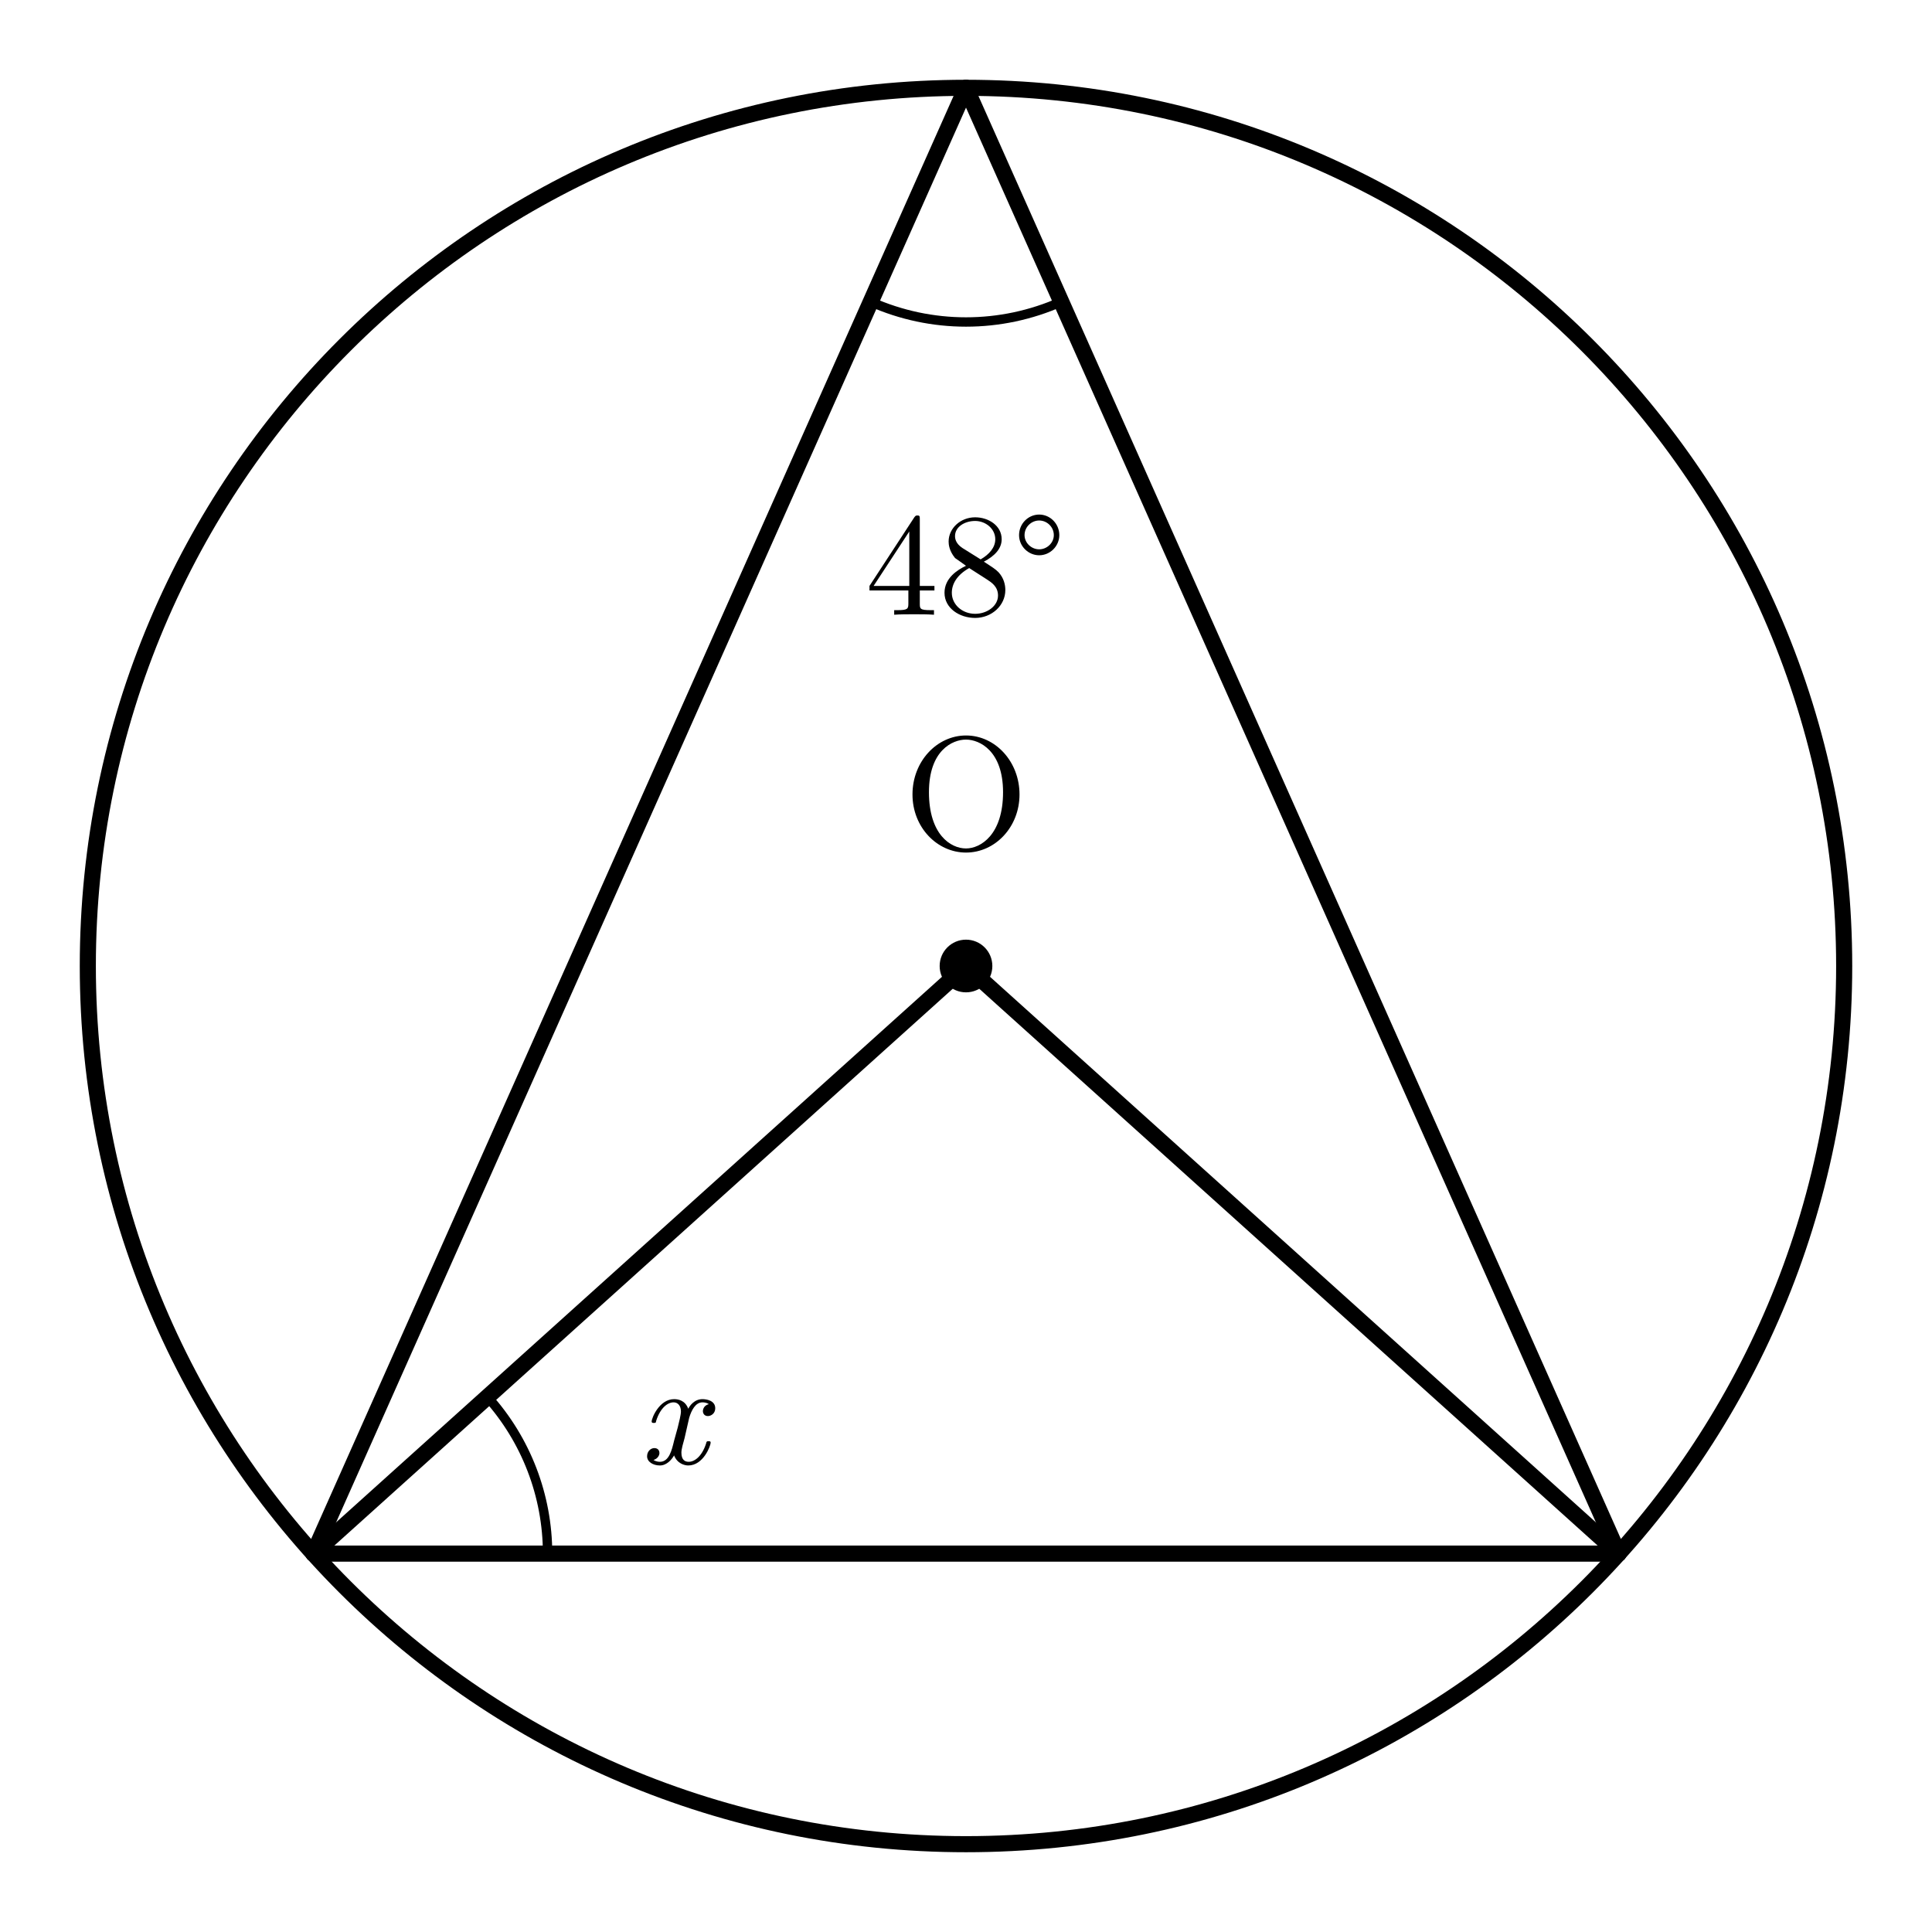
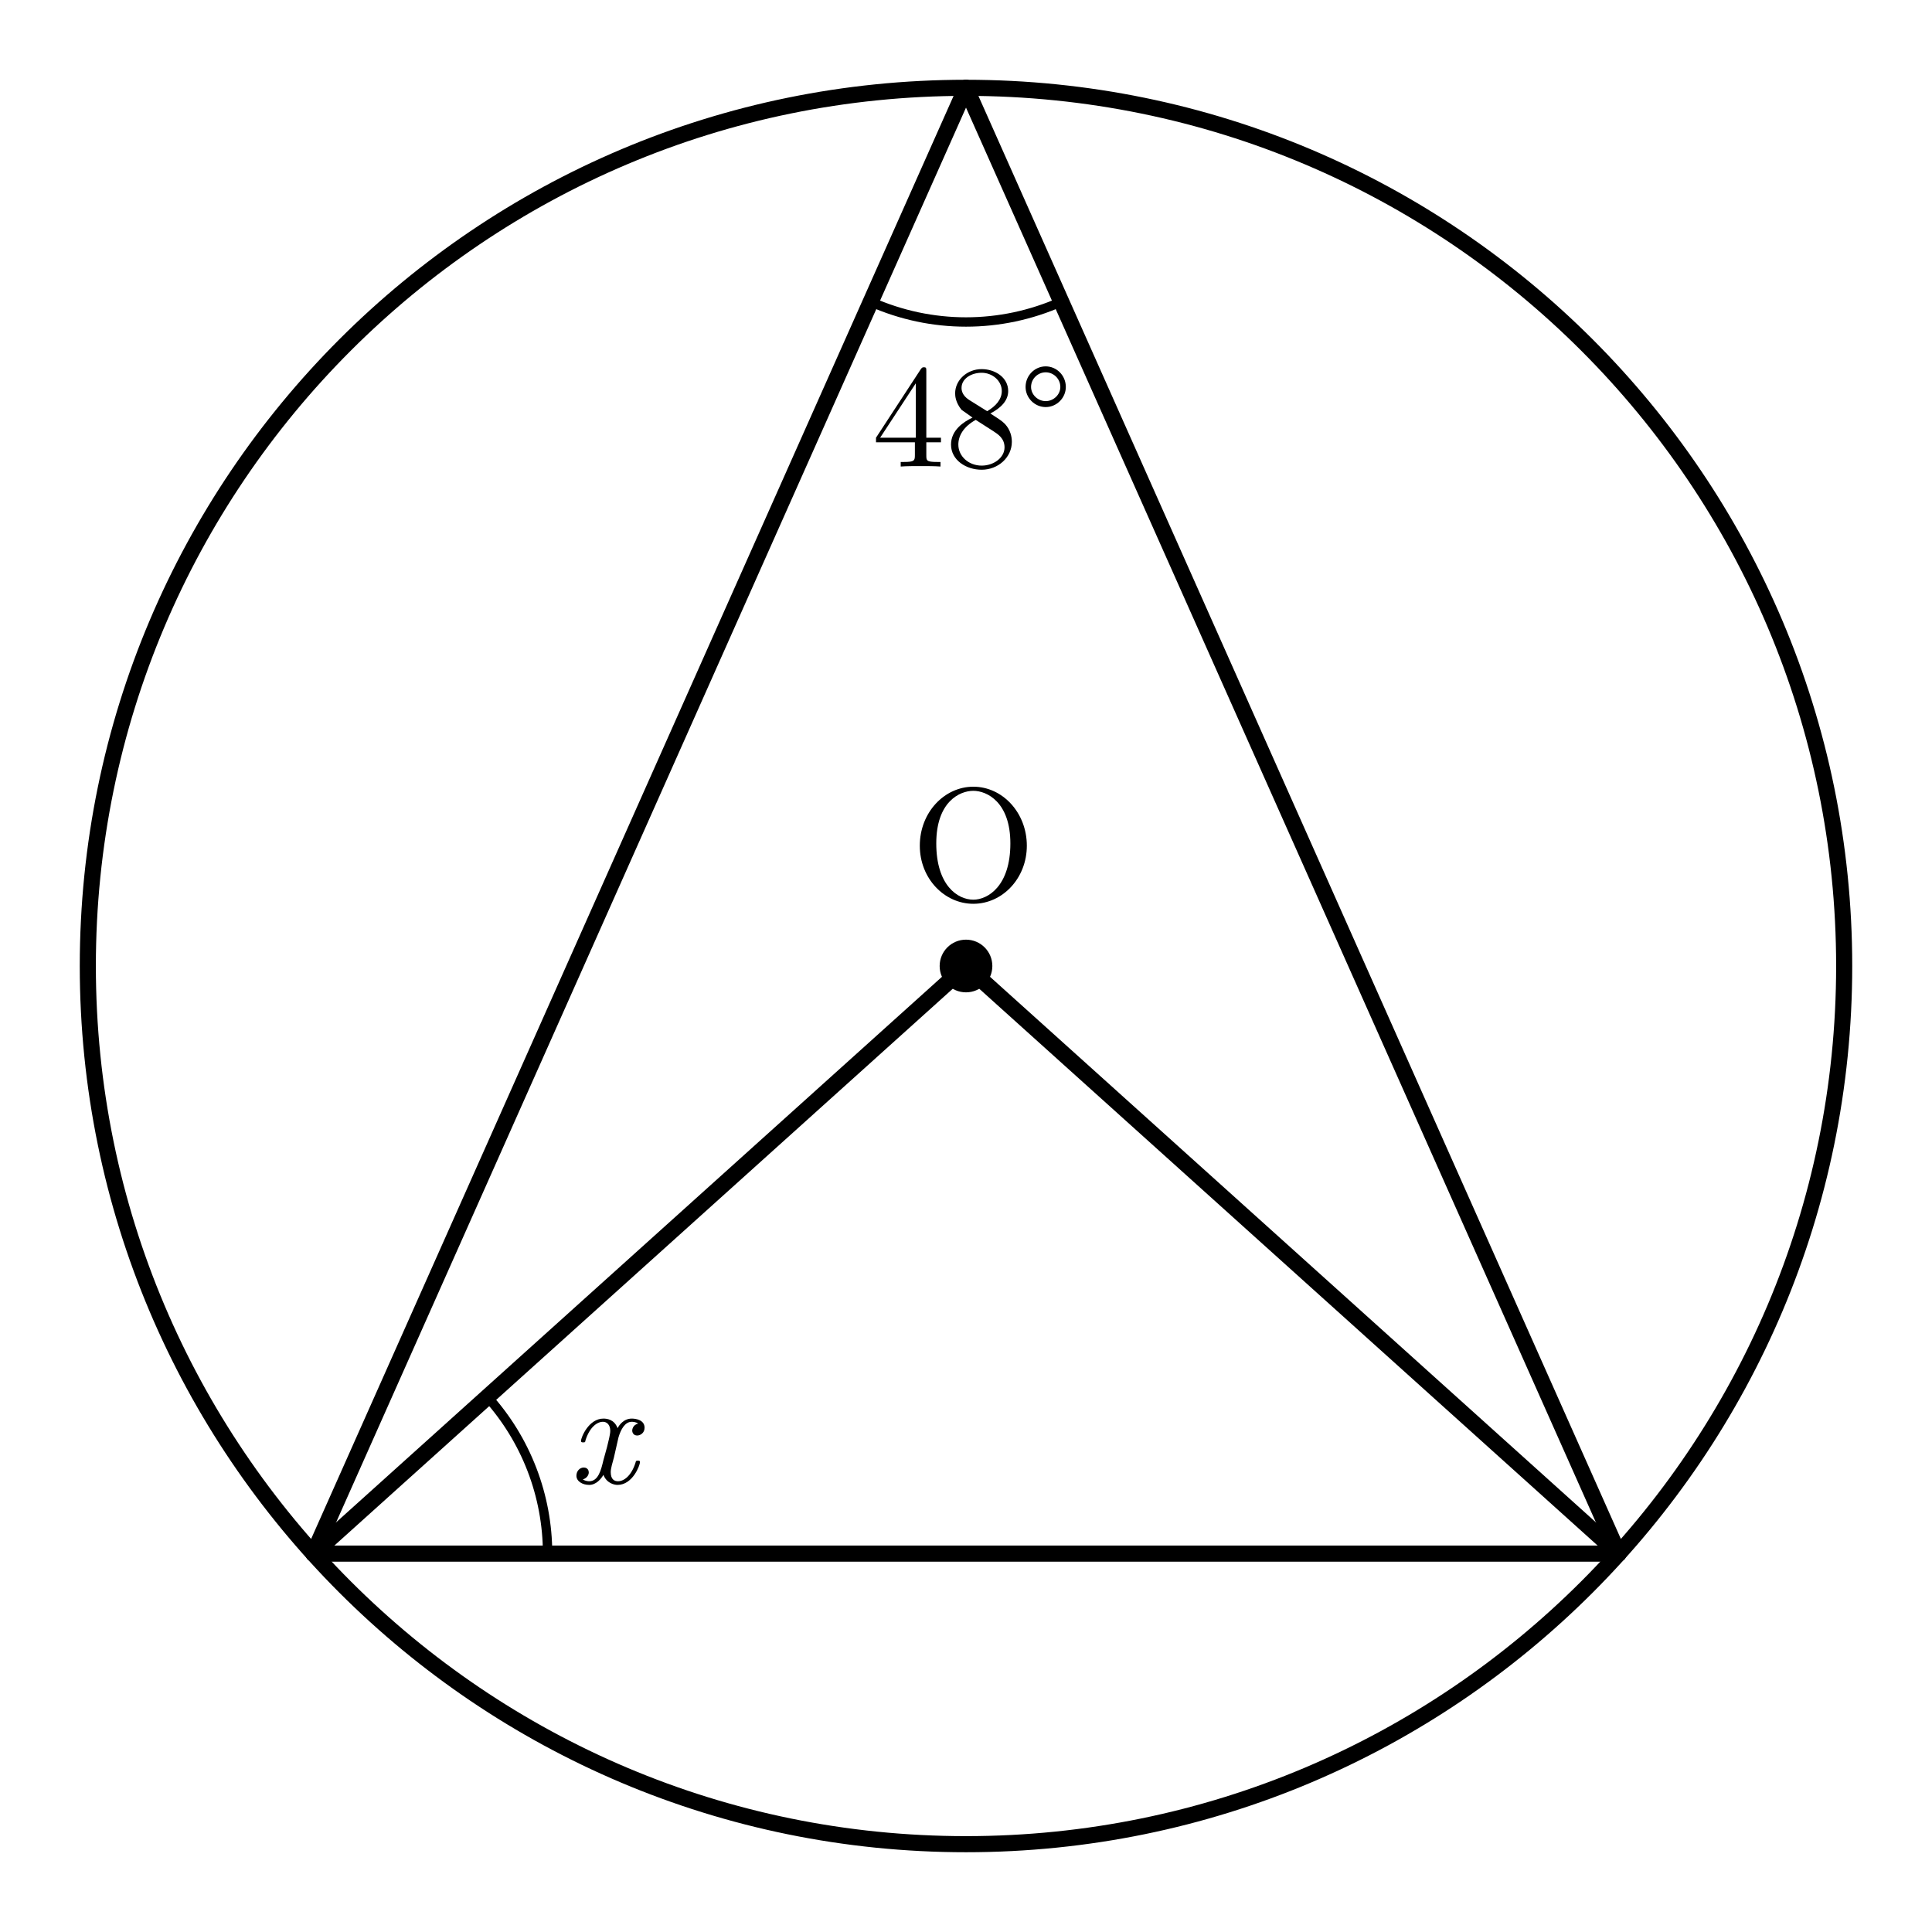
- <svg xmlns="http://www.w3.org/2000/svg" width="66mm" height="66mm" viewBox="15 6 66 66">
-   <style>
+ <svg xmlns="http://www.w3.org/2000/svg" width="66mm" height="66mm" viewBox="15 6 66 66" version="1.1" id="svg28">
+   <defs id="defs32" />
+   <style id="style2">
    .main{fill:none;stroke:#000;stroke-width:.55;stroke-linecap:round;stroke-linejoin:round}
    .thin{fill:none;stroke:#000;stroke-width:.32;stroke-linecap:round;stroke-linejoin:round}
    .angle-mark{fill:none;stroke:#000;stroke-width:.32;stroke-linecap:round}
    .point{fill:#000}
    .label,.angle-label{fill:#000;font-family:"CMU Serif","Computer Modern Serif","Latin Modern Roman","Times New Roman",serif;font-style:normal}
    .label{font-size:5.5px}
    .angle-label{font-size:5px}
    .var{font-style:italic}
  </style>
-   <circle class="main" cx="48" cy="39" r="30" />
-   <line class="main" x1="48" y1="9" x2="25.706" y2="59.074" />
-   <line class="main" x1="48" y1="9" x2="70.294" y2="59.074" />
-   <line class="main" x1="25.706" y1="59.074" x2="70.294" y2="59.074" />
-   <line class="main" x1="48" y1="39" x2="25.706" y2="59.074" />
-   <line class="main" x1="48" y1="39" x2="70.294" y2="59.074" />
-   <path class="angle-mark" d="M 51.254,16.308 A 8,8 0 0 1 44.746,16.308" />
-   <path class="angle-mark" d="M 31.651,53.721 A 8,8 0 0 1 33.706,59.074" />
-   <text class="angle-label" x="48" y="27" text-anchor="middle">48°</text>
-   <text class="angle-label var" x="38" y="56" text-anchor="middle">x</text>
-   <circle class="point" cx="48" cy="39" r="0.9" />
-   <text class="label" x="48" y="35" text-anchor="middle">O</text>
+   <circle class="main" cx="48" cy="39" r="30" id="circle4" />
+   <line class="main" x1="48" y1="9" x2="25.706" y2="59.074" id="line6" />
+   <line class="main" x1="48" y1="9" x2="70.294" y2="59.074" id="line8" />
+   <line class="main" x1="25.706" y1="59.074" x2="70.294" y2="59.074" id="line10" />
+   <line class="main" x1="48" y1="39" x2="25.706" y2="59.074" id="line12" />
+   <line class="main" x1="48" y1="39" x2="70.294" y2="59.074" id="line14" />
+   <path class="angle-mark" d="M 51.254,16.308 A 8,8 0 0 1 44.746,16.308" id="path16" />
+   <path class="angle-mark" d="M 31.651,53.721 A 8,8 0 0 1 33.706,59.074" id="path18" />
+   <text class="angle-label" x="48.222" y="21.934" text-anchor="middle" id="text20">48°</text>
+   <text class="angle-label var" x="35.586" y="56.664" text-anchor="middle" id="text22">x</text>
+   <circle class="point" cx="48" cy="39" r="0.9" id="circle24" />
+   <text class="label" x="48.25" y="36.749" text-anchor="middle" id="text26">O</text>
</svg>
